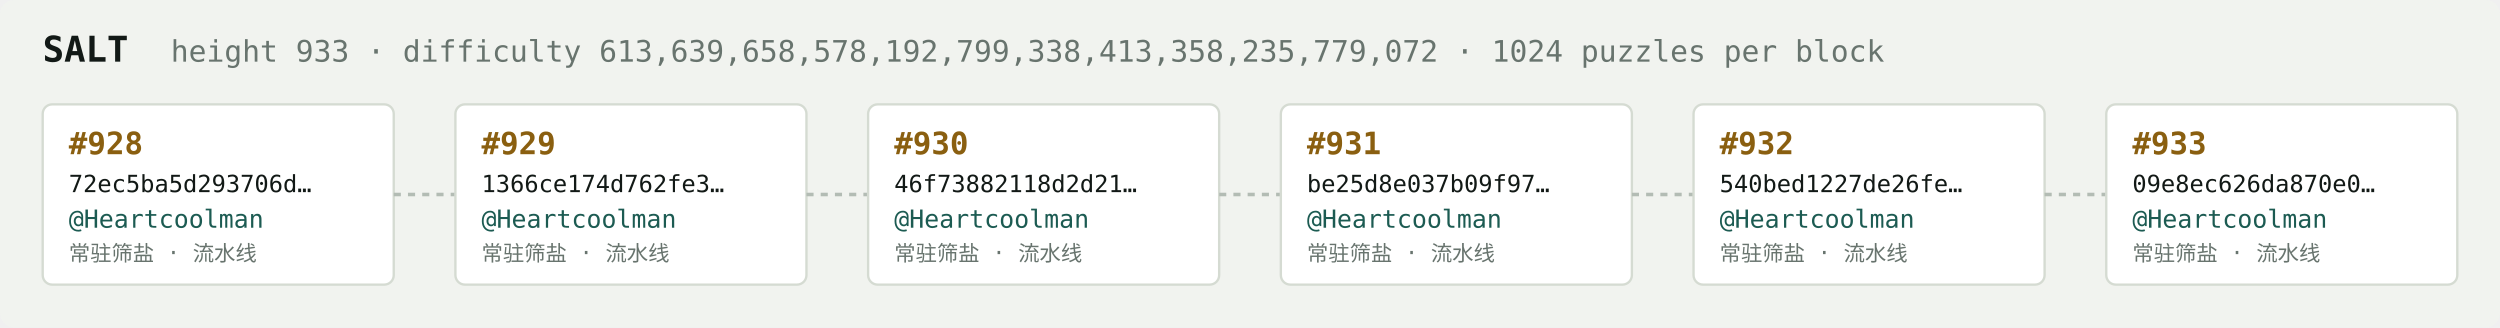
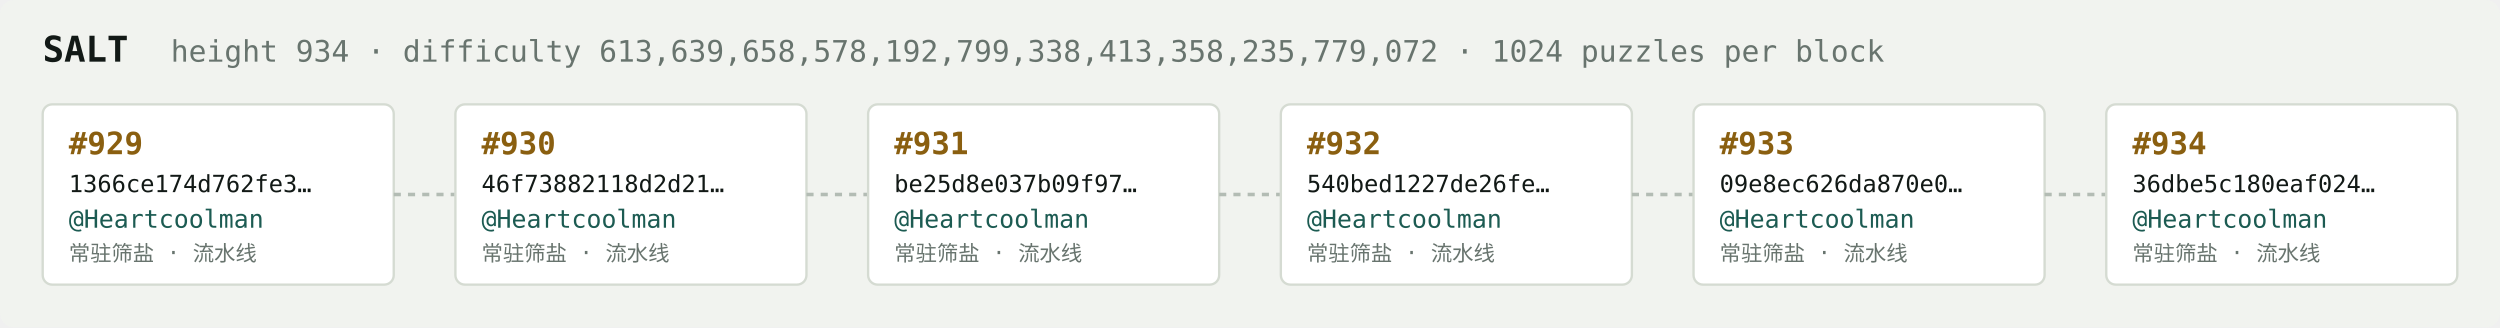
<svg xmlns="http://www.w3.org/2000/svg" width="1054" height="138" viewBox="0 0 1054 138" font-family="ui-monospace,SFMono-Regular,Menlo,monospace">
  <rect fill="#f1f3ef" width="1054" height="138" rx="6" />
  <text x="18" y="26" fill="#121916" font-size="15" font-weight="700">SALT</text>
-   <text x="72" y="26" fill="#68746e" font-size="12.5">height 933 · difficulty 613,639,658,578,192,799,338,413,358,235,779,072 · 1024 puzzles per block</text>
+   <text x="72" y="26" fill="#68746e" font-size="12.5">height 934 · difficulty 613,639,658,578,192,799,338,413,358,235,779,072 · 1024 puzzles per block</text>
  <rect x="18" y="44" width="148" height="76" rx="4" fill="#ffffff" stroke="#d5dbd2" stroke-width="1" />
-   <text x="29" y="65" fill="#8a5f10" font-size="13" font-weight="700">#928</text>
-   <text x="29" y="81" fill="#121916" font-size="10">72ec5ba5d293706d…</text>
+   <text x="29" y="65" fill="#8a5f10" font-size="13" font-weight="700">#929</text>
+   <text x="29" y="81" fill="#121916" font-size="10">1366ce174d762fe3…</text>
  <text x="29" y="96" fill="#1c5b52" font-size="10.5">@Heartcoolman</text>
  <text x="29" y="110" fill="#68746e" font-size="9">常驻筛盐 · 流水线</text>
  <line x1="166" y1="82.0" x2="192" y2="82.0" stroke="#b3bcb4" stroke-width="1.5" stroke-dasharray="3 3" />
  <rect x="192" y="44" width="148" height="76" rx="4" fill="#ffffff" stroke="#d5dbd2" stroke-width="1" />
-   <text x="203" y="65" fill="#8a5f10" font-size="13" font-weight="700">#929</text>
-   <text x="203" y="81" fill="#121916" font-size="10">1366ce174d762fe3…</text>
+   <text x="203" y="65" fill="#8a5f10" font-size="13" font-weight="700">#930</text>
+   <text x="203" y="81" fill="#121916" font-size="10">46f73882118d2d21…</text>
  <text x="203" y="96" fill="#1c5b52" font-size="10.5">@Heartcoolman</text>
  <text x="203" y="110" fill="#68746e" font-size="9">常驻筛盐 · 流水线</text>
  <line x1="340" y1="82.0" x2="366" y2="82.0" stroke="#b3bcb4" stroke-width="1.5" stroke-dasharray="3 3" />
  <rect x="366" y="44" width="148" height="76" rx="4" fill="#ffffff" stroke="#d5dbd2" stroke-width="1" />
-   <text x="377" y="65" fill="#8a5f10" font-size="13" font-weight="700">#930</text>
-   <text x="377" y="81" fill="#121916" font-size="10">46f73882118d2d21…</text>
+   <text x="377" y="65" fill="#8a5f10" font-size="13" font-weight="700">#931</text>
+   <text x="377" y="81" fill="#121916" font-size="10">be25d8e037b09f97…</text>
  <text x="377" y="96" fill="#1c5b52" font-size="10.5">@Heartcoolman</text>
  <text x="377" y="110" fill="#68746e" font-size="9">常驻筛盐 · 流水线</text>
  <line x1="514" y1="82.0" x2="540" y2="82.0" stroke="#b3bcb4" stroke-width="1.5" stroke-dasharray="3 3" />
  <rect x="540" y="44" width="148" height="76" rx="4" fill="#ffffff" stroke="#d5dbd2" stroke-width="1" />
-   <text x="551" y="65" fill="#8a5f10" font-size="13" font-weight="700">#931</text>
-   <text x="551" y="81" fill="#121916" font-size="10">be25d8e037b09f97…</text>
+   <text x="551" y="65" fill="#8a5f10" font-size="13" font-weight="700">#932</text>
+   <text x="551" y="81" fill="#121916" font-size="10">540bed1227de26fe…</text>
  <text x="551" y="96" fill="#1c5b52" font-size="10.5">@Heartcoolman</text>
  <text x="551" y="110" fill="#68746e" font-size="9">常驻筛盐 · 流水线</text>
  <line x1="688" y1="82.0" x2="714" y2="82.0" stroke="#b3bcb4" stroke-width="1.5" stroke-dasharray="3 3" />
  <rect x="714" y="44" width="148" height="76" rx="4" fill="#ffffff" stroke="#d5dbd2" stroke-width="1" />
-   <text x="725" y="65" fill="#8a5f10" font-size="13" font-weight="700">#932</text>
-   <text x="725" y="81" fill="#121916" font-size="10">540bed1227de26fe…</text>
+   <text x="725" y="65" fill="#8a5f10" font-size="13" font-weight="700">#933</text>
+   <text x="725" y="81" fill="#121916" font-size="10">09e8ec626da870e0…</text>
  <text x="725" y="96" fill="#1c5b52" font-size="10.5">@Heartcoolman</text>
  <text x="725" y="110" fill="#68746e" font-size="9">常驻筛盐 · 流水线</text>
  <line x1="862" y1="82.0" x2="888" y2="82.0" stroke="#b3bcb4" stroke-width="1.5" stroke-dasharray="3 3" />
  <rect x="888" y="44" width="148" height="76" rx="4" fill="#ffffff" stroke="#d5dbd2" stroke-width="1" />
-   <text x="899" y="65" fill="#8a5f10" font-size="13" font-weight="700">#933</text>
-   <text x="899" y="81" fill="#121916" font-size="10">09e8ec626da870e0…</text>
+   <text x="899" y="65" fill="#8a5f10" font-size="13" font-weight="700">#934</text>
+   <text x="899" y="81" fill="#121916" font-size="10">36dbe5c180eaf024…</text>
  <text x="899" y="96" fill="#1c5b52" font-size="10.5">@Heartcoolman</text>
  <text x="899" y="110" fill="#68746e" font-size="9">常驻筛盐 · 流水线</text>
</svg>
